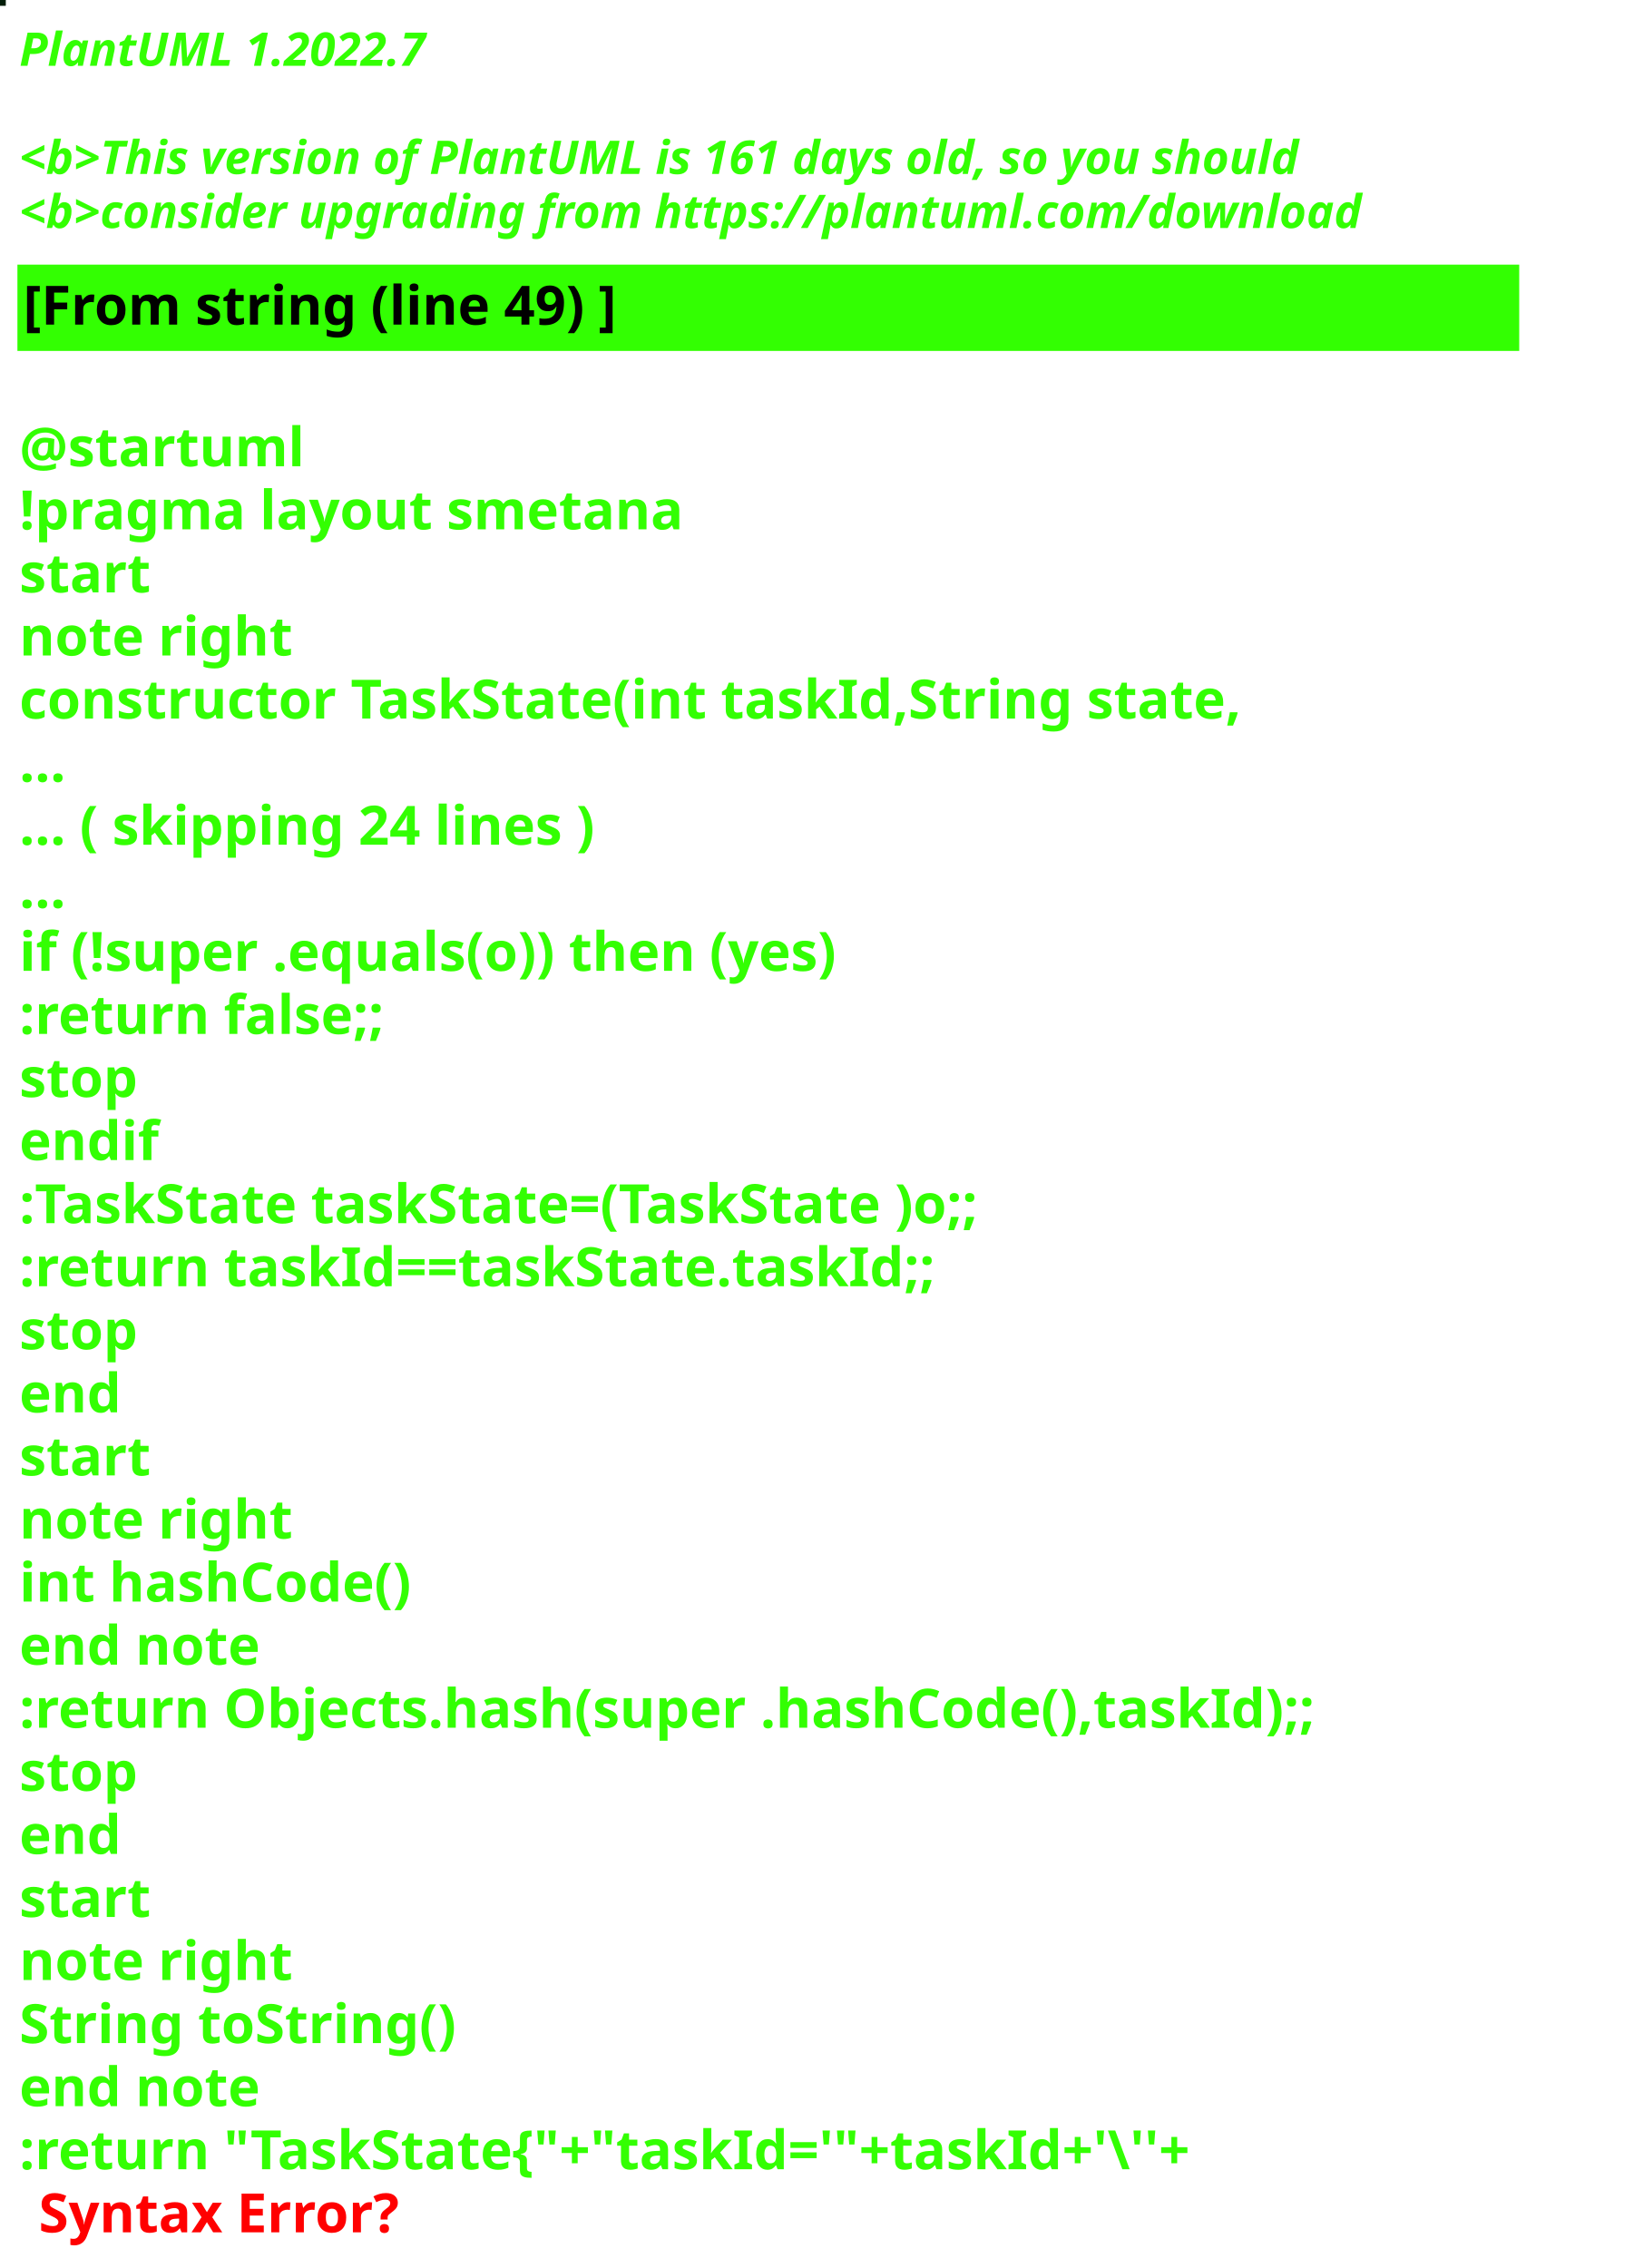
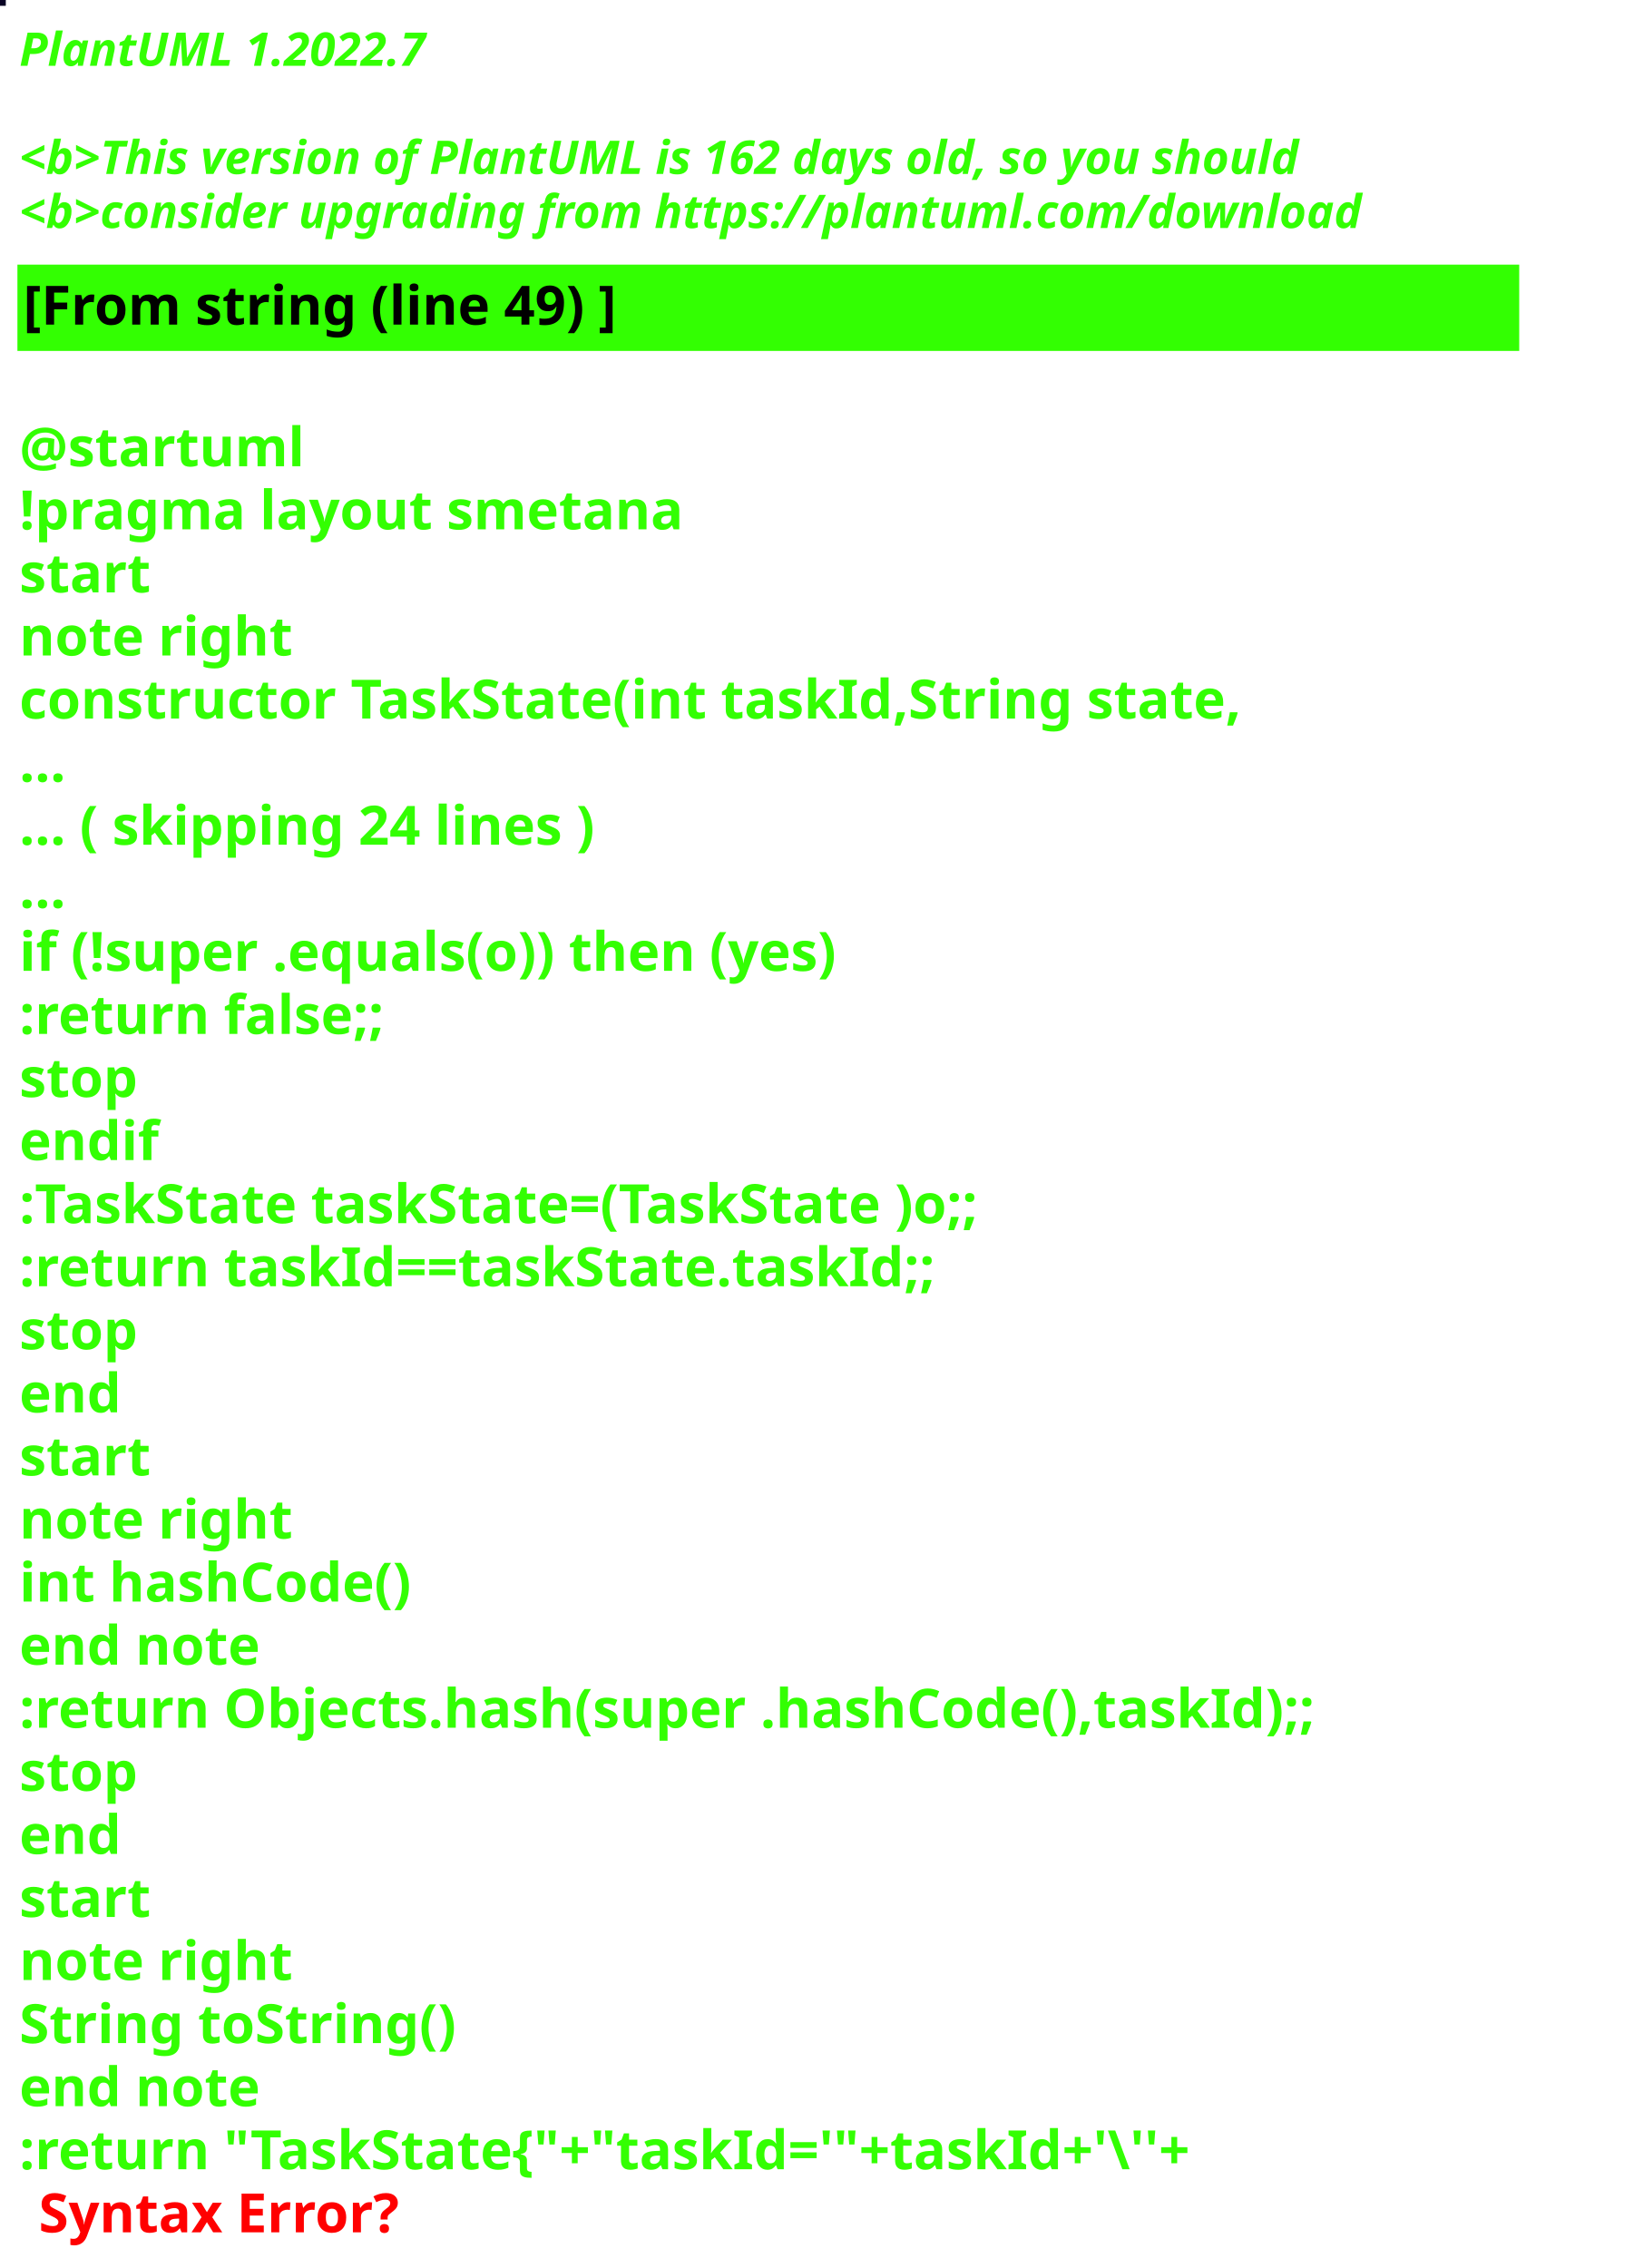
<svg xmlns="http://www.w3.org/2000/svg" contentStyleType="text/css" height="586px" preserveAspectRatio="none" style="width:422px;height:586px;background:#000000;" version="1.1" viewBox="0 0 422 586" width="422px" zoomAndPan="magnify">
  <defs />
  <g>
-     <rect fill="#011D09" height="1" style="stroke:#011D09;stroke-width:1.0;" width="1" x="0" y="0" />
+     <rect fill="#090324" height="1" style="stroke:#090324;stroke-width:1.0;" width="1" x="0" y="0" />
    <text fill="#33FF02" font-family="sans-serif" font-size="12" font-style="italic" font-weight="bold" lengthAdjust="spacing" textLength="127" x="5" y="17">PlantUML 1.2022.7</text>
    <text fill="#33FF02" font-family="sans-serif" font-size="12" font-style="italic" font-weight="bold" lengthAdjust="spacing" textLength="4" x="5" y="30.969"> </text>
-     <text fill="#33FF02" font-family="sans-serif" font-size="12" font-style="italic" font-weight="bold" lengthAdjust="spacing" textLength="399" x="5" y="44.938">&lt;b&gt;This version of PlantUML is 161 days old, so you should</text>
+     <text fill="#33FF02" font-family="sans-serif" font-size="12" font-style="italic" font-weight="bold" lengthAdjust="spacing" textLength="399" x="5" y="44.938">&lt;b&gt;This version of PlantUML is 162 days old, so you should</text>
    <text fill="#33FF02" font-family="sans-serif" font-size="12" font-style="italic" font-weight="bold" lengthAdjust="spacing" textLength="408" x="5" y="58.906">&lt;b&gt;consider upgrading from https://plantuml.com/download</text>
    <rect fill="#33FF02" height="21.297" style="stroke:#33FF02;stroke-width:1.0;" width="387" x="5" y="68.875" />
    <text fill="#000000" font-family="sans-serif" font-size="14" font-weight="bold" lengthAdjust="spacing" textLength="178" x="6" y="83.875">[From string (line 49) ]</text>
    <text fill="#33FF02" font-family="sans-serif" font-size="14" font-weight="bold" lengthAdjust="spacing" textLength="5" x="5" y="104.172"> </text>
    <text fill="#33FF02" font-family="sans-serif" font-size="14" font-weight="bold" lengthAdjust="spacing" textLength="79" x="5" y="120.469">@startuml</text>
    <text fill="#33FF02" font-family="sans-serif" font-size="14" font-weight="bold" lengthAdjust="spacing" textLength="190" x="5" y="136.766">!pragma layout smetana</text>
    <text fill="#33FF02" font-family="sans-serif" font-size="14" font-weight="bold" lengthAdjust="spacing" textLength="37" x="5" y="153.062">start</text>
    <text fill="#33FF02" font-family="sans-serif" font-size="14" font-weight="bold" lengthAdjust="spacing" textLength="78" x="5" y="169.359">note right</text>
    <text fill="#33FF02" font-family="sans-serif" font-size="14" font-weight="bold" lengthAdjust="spacing" textLength="356" x="5" y="185.656">constructor TaskState(int taskId,String state,</text>
    <text fill="#33FF02" font-family="sans-serif" font-size="14" font-weight="bold" lengthAdjust="spacing" textLength="15" x="5" y="201.953">...</text>
    <text fill="#33FF02" font-family="sans-serif" font-size="14" font-weight="bold" lengthAdjust="spacing" textLength="175" x="5" y="218.25">... ( skipping 24 lines )</text>
    <text fill="#33FF02" font-family="sans-serif" font-size="14" font-weight="bold" lengthAdjust="spacing" textLength="15" x="5" y="234.547">...</text>
    <text fill="#33FF02" font-family="sans-serif" font-size="14" font-weight="bold" lengthAdjust="spacing" textLength="249" x="5" y="250.844">if (!super .equals(o)) then (yes)</text>
    <text fill="#33FF02" font-family="sans-serif" font-size="14" font-weight="bold" lengthAdjust="spacing" textLength="111" x="5" y="267.141">:return false;;</text>
    <text fill="#33FF02" font-family="sans-serif" font-size="14" font-weight="bold" lengthAdjust="spacing" textLength="35" x="5" y="283.438">stop</text>
    <text fill="#33FF02" font-family="sans-serif" font-size="14" font-weight="bold" lengthAdjust="spacing" textLength="40" x="5" y="299.734">endif</text>
    <text fill="#33FF02" font-family="sans-serif" font-size="14" font-weight="bold" lengthAdjust="spacing" textLength="292" x="5" y="316.031">:TaskState taskState=(TaskState )o;;</text>
    <text fill="#33FF02" font-family="sans-serif" font-size="14" font-weight="bold" lengthAdjust="spacing" textLength="270" x="5" y="332.328">:return taskId==taskState.taskId;;</text>
    <text fill="#33FF02" font-family="sans-serif" font-size="14" font-weight="bold" lengthAdjust="spacing" textLength="35" x="5" y="348.625">stop</text>
    <text fill="#33FF02" font-family="sans-serif" font-size="14" font-weight="bold" lengthAdjust="spacing" textLength="30" x="5" y="364.922">end</text>
    <text fill="#33FF02" font-family="sans-serif" font-size="14" font-weight="bold" lengthAdjust="spacing" textLength="37" x="5" y="381.219">start</text>
    <text fill="#33FF02" font-family="sans-serif" font-size="14" font-weight="bold" lengthAdjust="spacing" textLength="78" x="5" y="397.516">note right</text>
    <text fill="#33FF02" font-family="sans-serif" font-size="14" font-weight="bold" lengthAdjust="spacing" textLength="116" x="5" y="413.812">int hashCode()</text>
    <text fill="#33FF02" font-family="sans-serif" font-size="14" font-weight="bold" lengthAdjust="spacing" textLength="71" x="5" y="430.109">end note</text>
    <text fill="#33FF02" font-family="sans-serif" font-size="14" font-weight="bold" lengthAdjust="spacing" textLength="387" x="5" y="446.406">:return Objects.hash(super .hashCode(),taskId);;</text>
    <text fill="#33FF02" font-family="sans-serif" font-size="14" font-weight="bold" lengthAdjust="spacing" textLength="35" x="5" y="462.703">stop</text>
    <text fill="#33FF02" font-family="sans-serif" font-size="14" font-weight="bold" lengthAdjust="spacing" textLength="30" x="5" y="479">end</text>
    <text fill="#33FF02" font-family="sans-serif" font-size="14" font-weight="bold" lengthAdjust="spacing" textLength="37" x="5" y="495.297">start</text>
    <text fill="#33FF02" font-family="sans-serif" font-size="14" font-weight="bold" lengthAdjust="spacing" textLength="78" x="5" y="511.594">note right</text>
    <text fill="#33FF02" font-family="sans-serif" font-size="14" font-weight="bold" lengthAdjust="spacing" textLength="127" x="5" y="527.891">String toString()</text>
    <text fill="#33FF02" font-family="sans-serif" font-size="14" font-weight="bold" lengthAdjust="spacing" textLength="71" x="5" y="544.188">end note</text>
    <text fill="#33FF02" font-family="sans-serif" font-size="14" font-weight="bold" lengthAdjust="spacing" text-decoration="wavy underline" textLength="352" x="5" y="560.484">:return "TaskState{"+"taskId='"+taskId+'\''+</text>
    <text fill="#FF0000" font-family="sans-serif" font-size="14" font-weight="bold" lengthAdjust="spacing" textLength="106" x="10" y="576.781">Syntax Error?</text>
  </g>
</svg>
